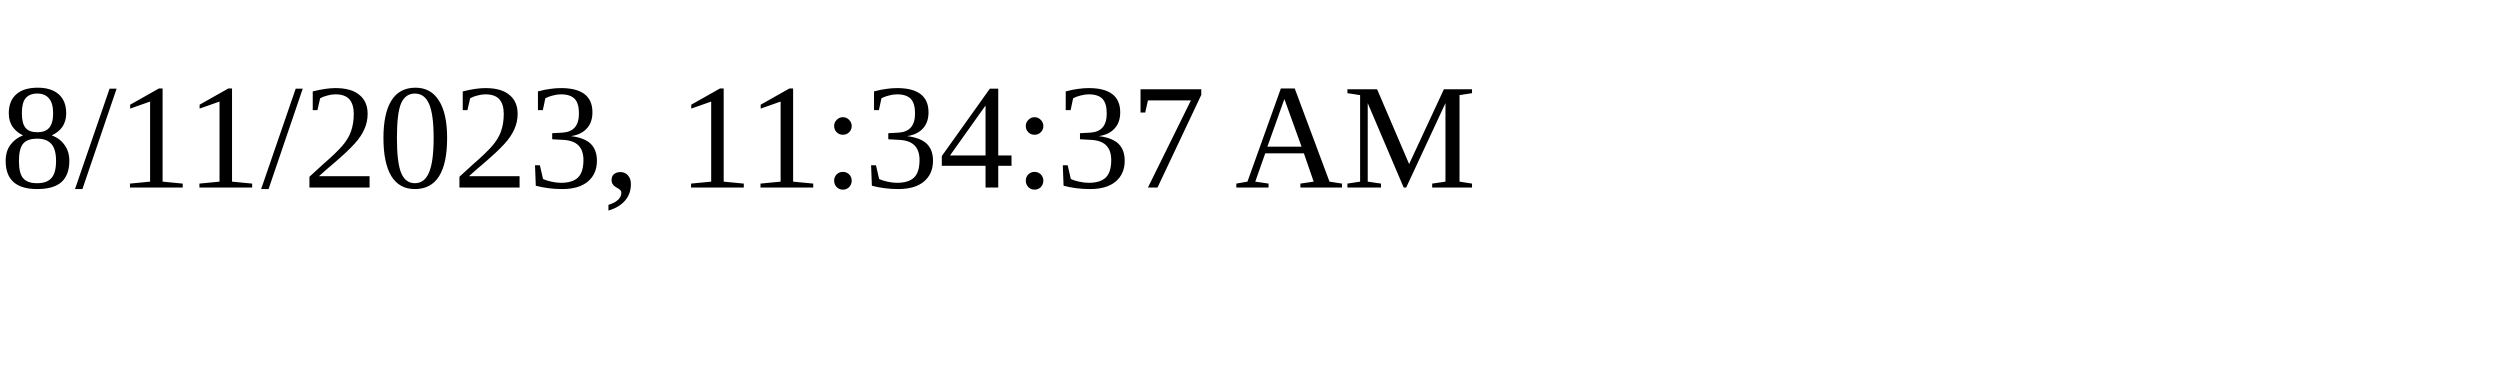
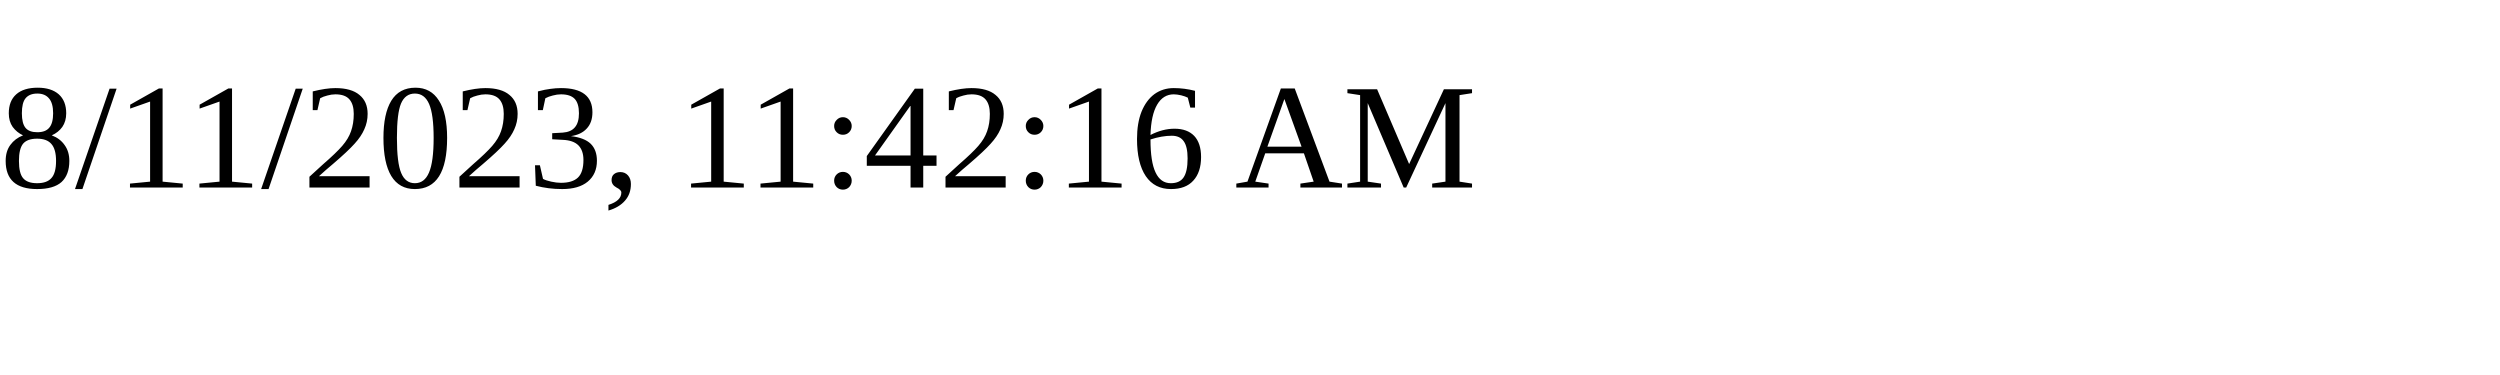
<svg xmlns="http://www.w3.org/2000/svg" height="30" width="200">
-   <text x="0" y="15">8/11/2023, 11:34:37 AM</text>
+   <text x="0" y="15">8/11/2023, 11:42:16 AM</text>
</svg>
